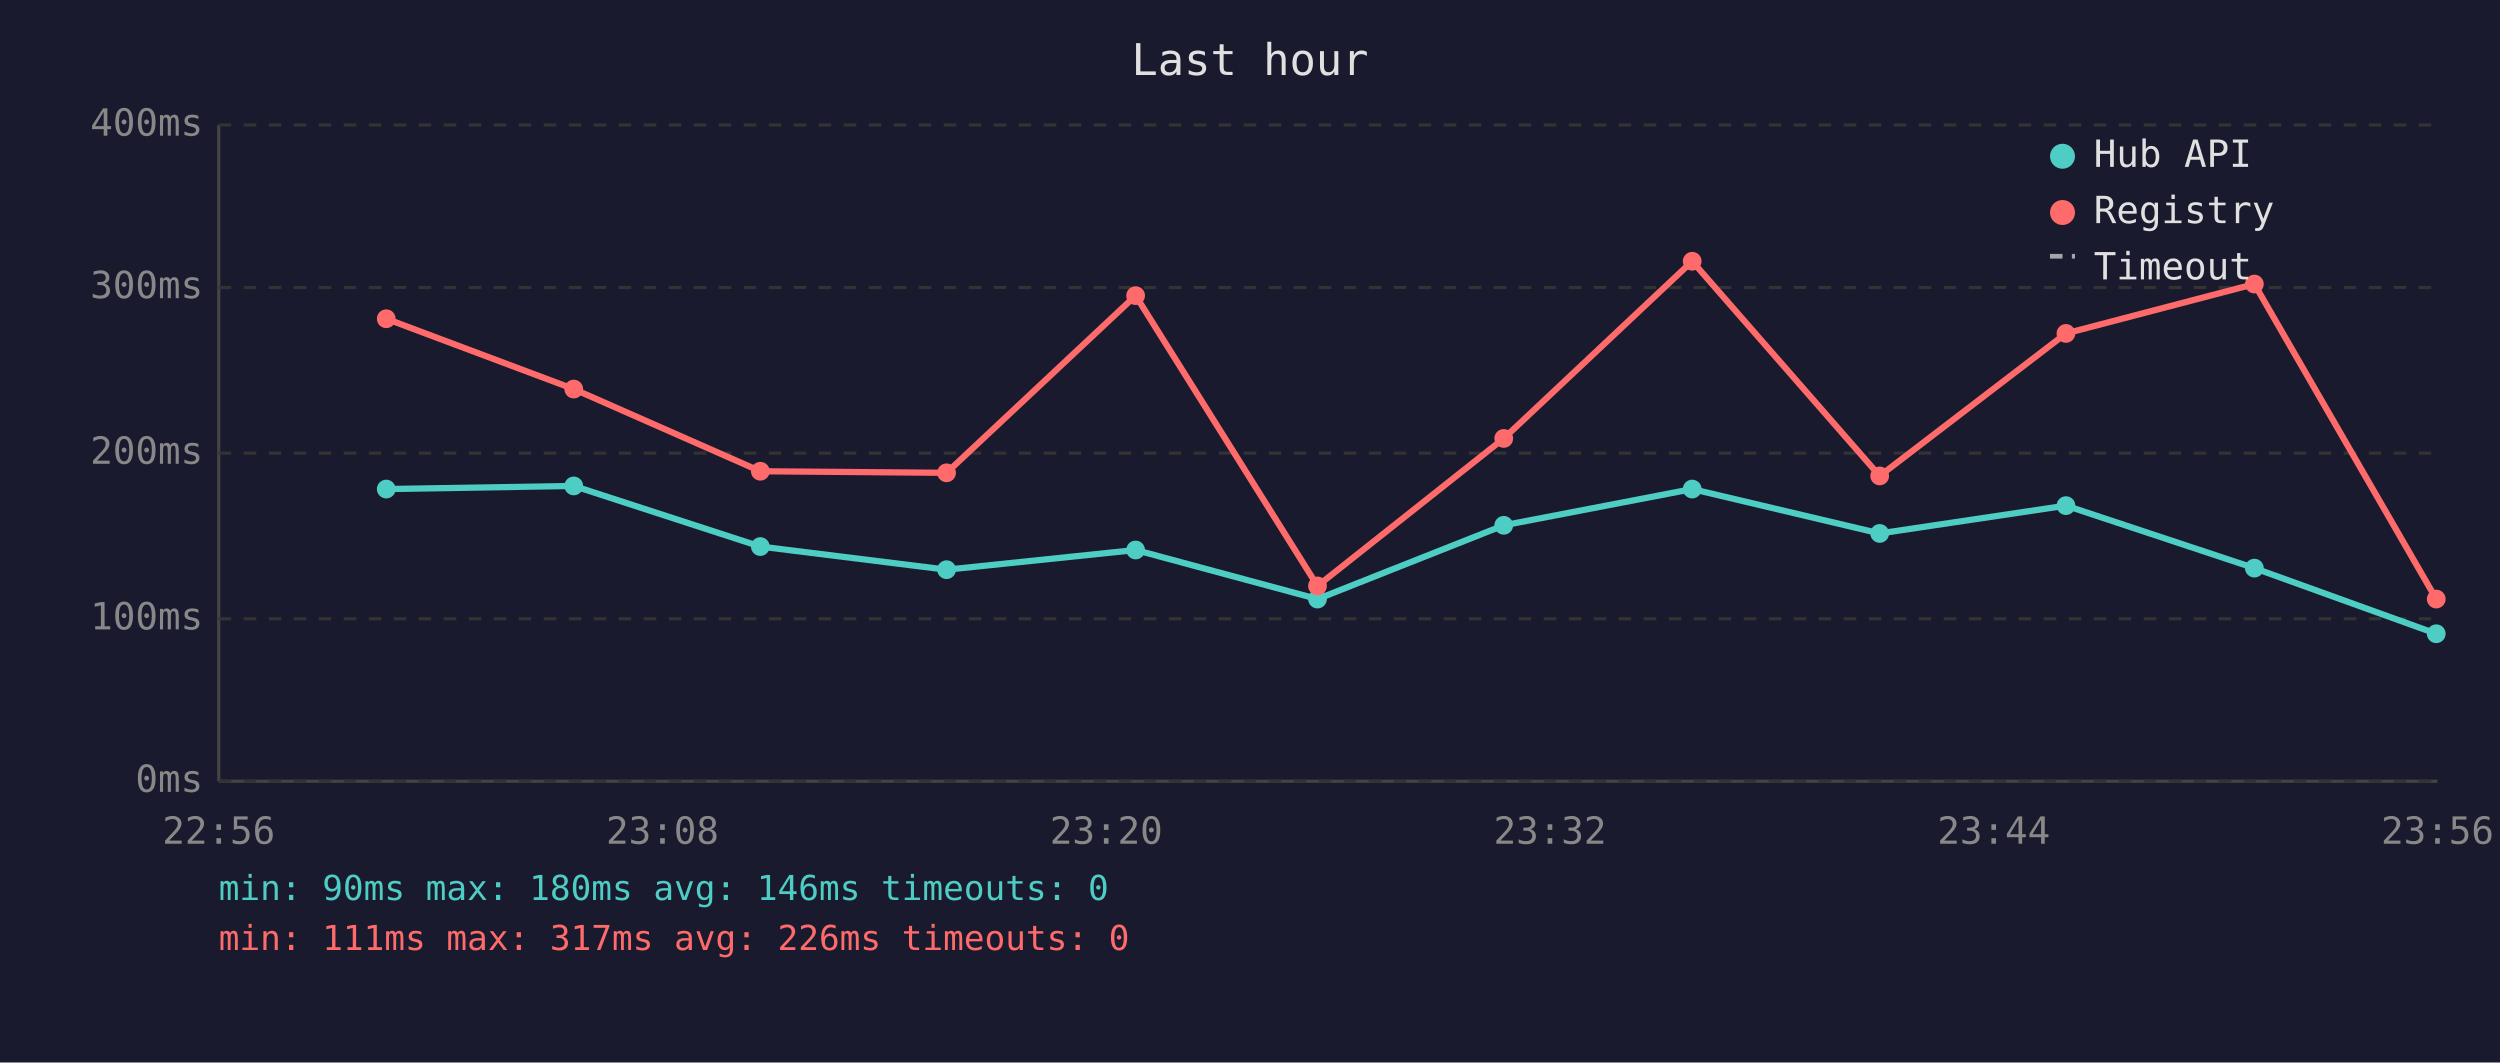
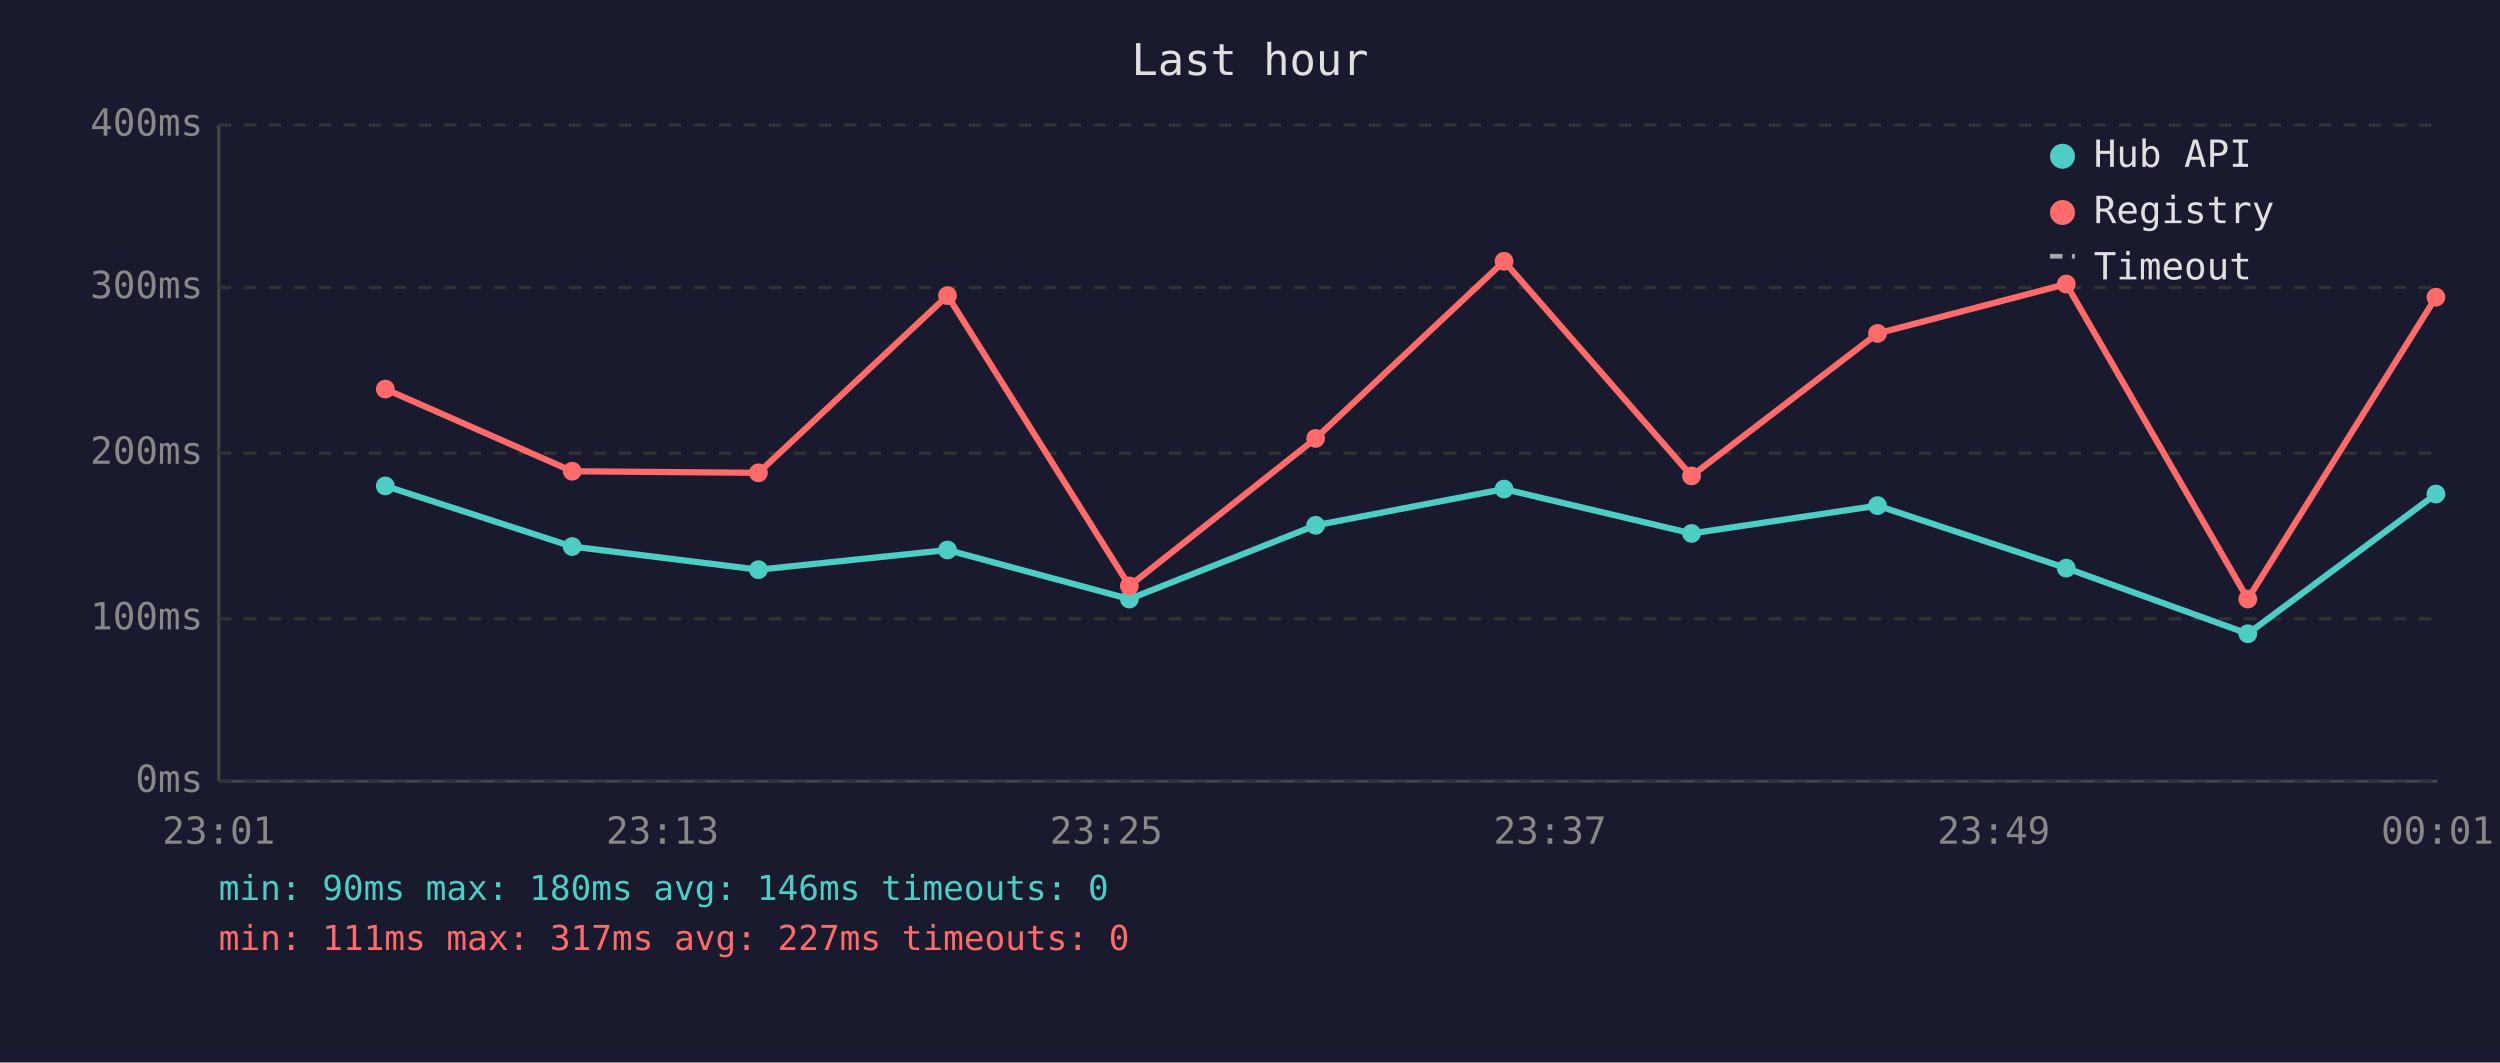
<svg xmlns="http://www.w3.org/2000/svg" viewBox="0 0 800 340" font-family="monospace" font-size="12">
  <rect width="800" height="340" fill="#1a1a2e" />
  <text x="400" y="24" fill="#e0e0e0" font-size="14" text-anchor="middle">Last hour</text>
  <line x1="70" y1="40" x2="70" y2="250" stroke="#444" stroke-width="1" />
  <line x1="70" y1="250" x2="780" y2="250" stroke="#444" stroke-width="1" />
  <line x1="70" y1="250" x2="780" y2="250" stroke="#333" stroke-width="1" stroke-dasharray="4" />
  <text x="65" y="250" fill="#888" text-anchor="end" dominant-baseline="middle">0ms</text>
  <line x1="70" y1="198" x2="780" y2="198" stroke="#333" stroke-width="1" stroke-dasharray="4" />
  <text x="65" y="198" fill="#888" text-anchor="end" dominant-baseline="middle">100ms</text>
  <line x1="70" y1="145" x2="780" y2="145" stroke="#333" stroke-width="1" stroke-dasharray="4" />
  <text x="65" y="145" fill="#888" text-anchor="end" dominant-baseline="middle">200ms</text>
  <line x1="70" y1="92" x2="780" y2="92" stroke="#333" stroke-width="1" stroke-dasharray="4" />
  <text x="65" y="92" fill="#888" text-anchor="end" dominant-baseline="middle">300ms</text>
  <line x1="70" y1="40" x2="780" y2="40" stroke="#333" stroke-width="1" stroke-dasharray="4" />
  <text x="65" y="40" fill="#888" text-anchor="end" dominant-baseline="middle">400ms</text>
-   <text x="70" y="270" fill="#888" text-anchor="middle">22:56</text>
-   <text x="212" y="270" fill="#888" text-anchor="middle">23:08</text>
-   <text x="354" y="270" fill="#888" text-anchor="middle">23:20</text>
-   <text x="496" y="270" fill="#888" text-anchor="middle">23:32</text>
-   <text x="638" y="270" fill="#888" text-anchor="middle">23:44</text>
-   <text x="780" y="270" fill="#888" text-anchor="middle">23:56</text>
-   <polyline points="123.6,156.5 183.6,155.5 243.3,174.9 302.9,182.3 363.4,176.0 421.6,191.7 481.2,168.1 541.5,156.5 601.5,170.7 661.1,161.8 721.4,181.8 779.6,202.8" fill="none" stroke="#4ecdc4" stroke-width="2" opacity="1" />
-   <circle cx="123.6" cy="156.5" r="3" fill="#4ecdc4" />
-   <circle cx="183.6" cy="155.5" r="3" fill="#4ecdc4" />
-   <circle cx="243.3" cy="174.9" r="3" fill="#4ecdc4" />
-   <circle cx="302.9" cy="182.3" r="3" fill="#4ecdc4" />
-   <circle cx="363.4" cy="176.0" r="3" fill="#4ecdc4" />
-   <circle cx="421.6" cy="191.7" r="3" fill="#4ecdc4" />
-   <circle cx="481.2" cy="168.1" r="3" fill="#4ecdc4" />
-   <circle cx="541.5" cy="156.5" r="3" fill="#4ecdc4" />
-   <circle cx="601.5" cy="170.7" r="3" fill="#4ecdc4" />
-   <circle cx="661.1" cy="161.8" r="3" fill="#4ecdc4" />
-   <circle cx="721.4" cy="181.8" r="3" fill="#4ecdc4" />
-   <circle cx="779.6" cy="202.8" r="3" fill="#4ecdc4" />
-   <polyline points="123.6,102.0 183.6,124.5 243.3,150.8 302.9,151.3 363.4,94.6 421.6,187.5 481.2,140.3 541.5,83.6 601.5,152.3 661.1,106.7 721.4,90.9 779.6,191.7" fill="none" stroke="#ff6b6b" stroke-width="2" opacity="1" />
-   <circle cx="123.6" cy="102.0" r="3" fill="#ff6b6b" />
-   <circle cx="183.6" cy="124.5" r="3" fill="#ff6b6b" />
-   <circle cx="243.3" cy="150.8" r="3" fill="#ff6b6b" />
-   <circle cx="302.9" cy="151.3" r="3" fill="#ff6b6b" />
-   <circle cx="363.4" cy="94.6" r="3" fill="#ff6b6b" />
-   <circle cx="421.6" cy="187.5" r="3" fill="#ff6b6b" />
-   <circle cx="481.2" cy="140.3" r="3" fill="#ff6b6b" />
-   <circle cx="541.5" cy="83.6" r="3" fill="#ff6b6b" />
-   <circle cx="601.5" cy="152.3" r="3" fill="#ff6b6b" />
-   <circle cx="661.1" cy="106.7" r="3" fill="#ff6b6b" />
-   <circle cx="721.4" cy="90.9" r="3" fill="#ff6b6b" />
-   <circle cx="779.6" cy="191.7" r="3" fill="#ff6b6b" />
+   <text x="70" y="270" fill="#888" text-anchor="middle">23:01</text>
+   <text x="212" y="270" fill="#888" text-anchor="middle">23:13</text>
+   <text x="354" y="270" fill="#888" text-anchor="middle">23:25</text>
+   <text x="496" y="270" fill="#888" text-anchor="middle">23:37</text>
+   <text x="638" y="270" fill="#888" text-anchor="middle">23:49</text>
+   <text x="780" y="270" fill="#888" text-anchor="middle">00:01</text>
+   <polyline points="123.3,155.5 183.1,174.9 242.7,182.3 303.2,176.0 361.4,191.7 421.0,168.1 481.3,156.5 541.3,170.7 600.8,161.8 661.2,181.8 719.3,202.8 779.5,158.1" fill="none" stroke="#4ecdc4" stroke-width="2" opacity="1" />
+   <circle cx="123.3" cy="155.5" r="3" fill="#4ecdc4" />
+   <circle cx="183.1" cy="174.9" r="3" fill="#4ecdc4" />
+   <circle cx="242.7" cy="182.3" r="3" fill="#4ecdc4" />
+   <circle cx="303.2" cy="176.0" r="3" fill="#4ecdc4" />
+   <circle cx="361.4" cy="191.7" r="3" fill="#4ecdc4" />
+   <circle cx="421.0" cy="168.1" r="3" fill="#4ecdc4" />
+   <circle cx="481.3" cy="156.5" r="3" fill="#4ecdc4" />
+   <circle cx="541.3" cy="170.7" r="3" fill="#4ecdc4" />
+   <circle cx="600.8" cy="161.8" r="3" fill="#4ecdc4" />
+   <circle cx="661.2" cy="181.8" r="3" fill="#4ecdc4" />
+   <circle cx="719.3" cy="202.8" r="3" fill="#4ecdc4" />
+   <circle cx="779.5" cy="158.1" r="3" fill="#4ecdc4" />
+   <polyline points="123.3,124.5 183.1,150.8 242.7,151.3 303.2,94.6 361.4,187.5 421.0,140.3 481.3,83.6 541.3,152.3 600.8,106.7 661.2,90.9 719.3,191.7 779.5,95.1" fill="none" stroke="#ff6b6b" stroke-width="2" opacity="1" />
+   <circle cx="123.3" cy="124.5" r="3" fill="#ff6b6b" />
+   <circle cx="183.1" cy="150.8" r="3" fill="#ff6b6b" />
+   <circle cx="242.7" cy="151.3" r="3" fill="#ff6b6b" />
+   <circle cx="303.2" cy="94.6" r="3" fill="#ff6b6b" />
+   <circle cx="361.4" cy="187.5" r="3" fill="#ff6b6b" />
+   <circle cx="421.0" cy="140.3" r="3" fill="#ff6b6b" />
+   <circle cx="481.3" cy="83.6" r="3" fill="#ff6b6b" />
+   <circle cx="541.3" cy="152.3" r="3" fill="#ff6b6b" />
+   <circle cx="600.8" cy="106.7" r="3" fill="#ff6b6b" />
+   <circle cx="661.2" cy="90.9" r="3" fill="#ff6b6b" />
+   <circle cx="719.3" cy="191.7" r="3" fill="#ff6b6b" />
+   <circle cx="779.5" cy="95.1" r="3" fill="#ff6b6b" />
  <circle cx="660" cy="50" r="4" fill="#4ecdc4" />
  <text x="670" y="50" fill="#e0e0e0" dominant-baseline="middle">Hub API</text>
  <circle cx="660" cy="68" r="4" fill="#ff6b6b" />
  <text x="670" y="68" fill="#e0e0e0" dominant-baseline="middle">Registry</text>
  <line x1="656" y1="82" x2="664" y2="82" stroke="#e0e0e0" stroke-width="1.5" stroke-dasharray="4,3" opacity="0.7" />
  <text x="670" y="86" fill="#e0e0e0" dominant-baseline="middle">Timeout</text>
  <text x="70" y="288" fill="#4ecdc4" font-size="11">min: 90ms  max: 180ms  avg: 146ms  timeouts: 0</text>
-   <text x="70" y="304" fill="#ff6b6b" font-size="11">min: 111ms  max: 317ms  avg: 226ms  timeouts: 0</text>
+   <text x="70" y="304" fill="#ff6b6b" font-size="11">min: 111ms  max: 317ms  avg: 227ms  timeouts: 0</text>
</svg>
